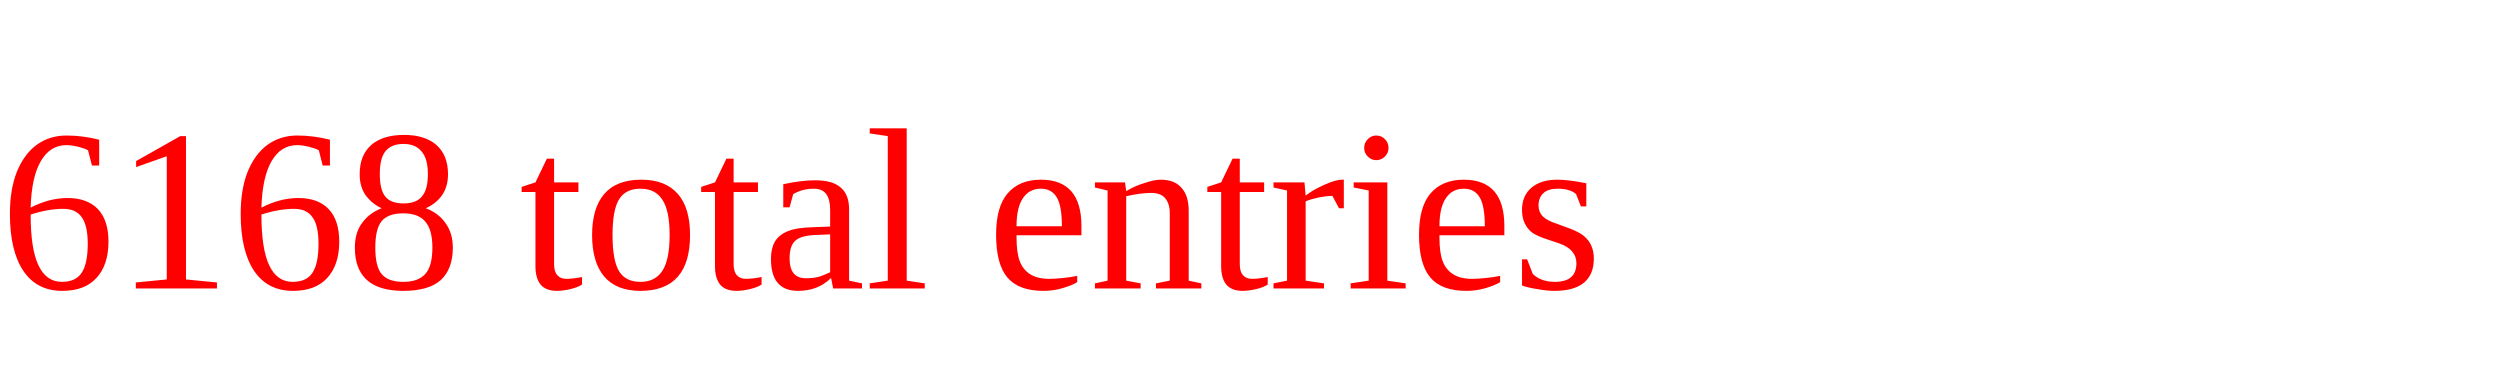
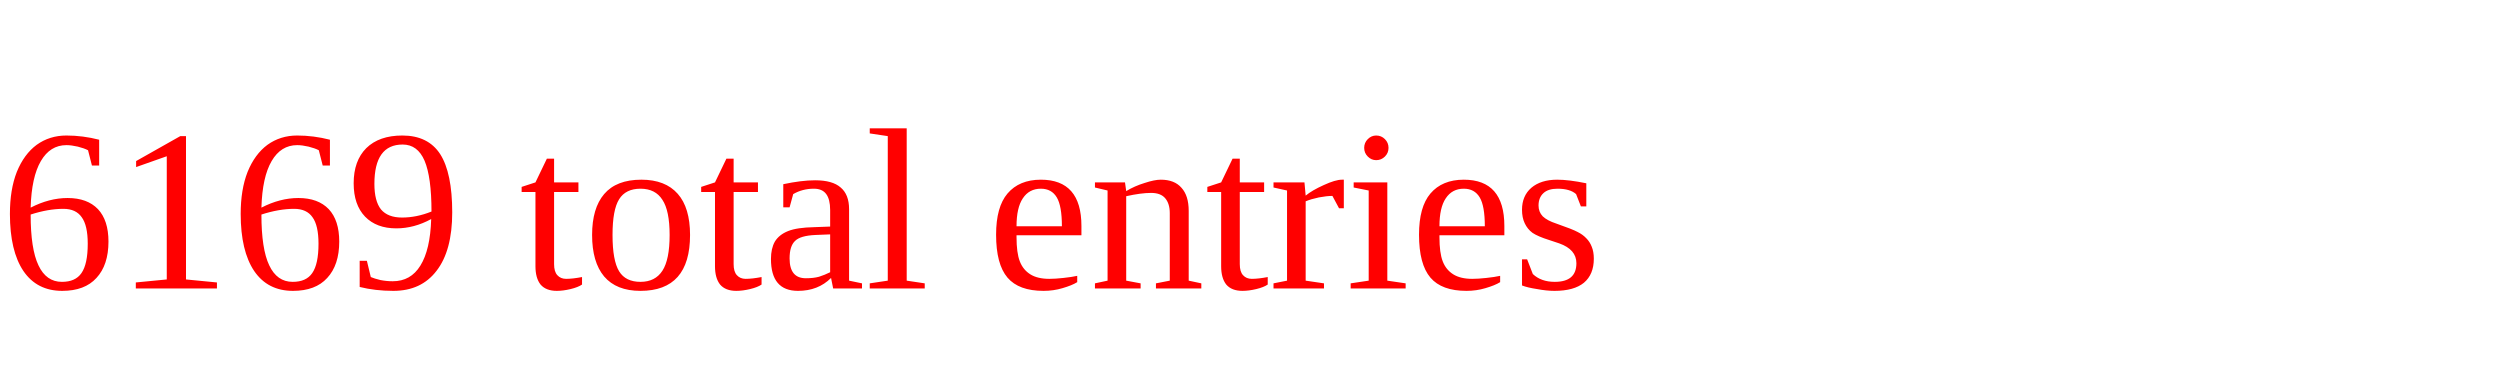
<svg xmlns="http://www.w3.org/2000/svg" height="20" width="130" version="1.1">
-   <text x="0" y="15" fill="red">6168 total entries</text>
+   <text x="0" y="15" fill="red">6169 total entries</text>
</svg>
